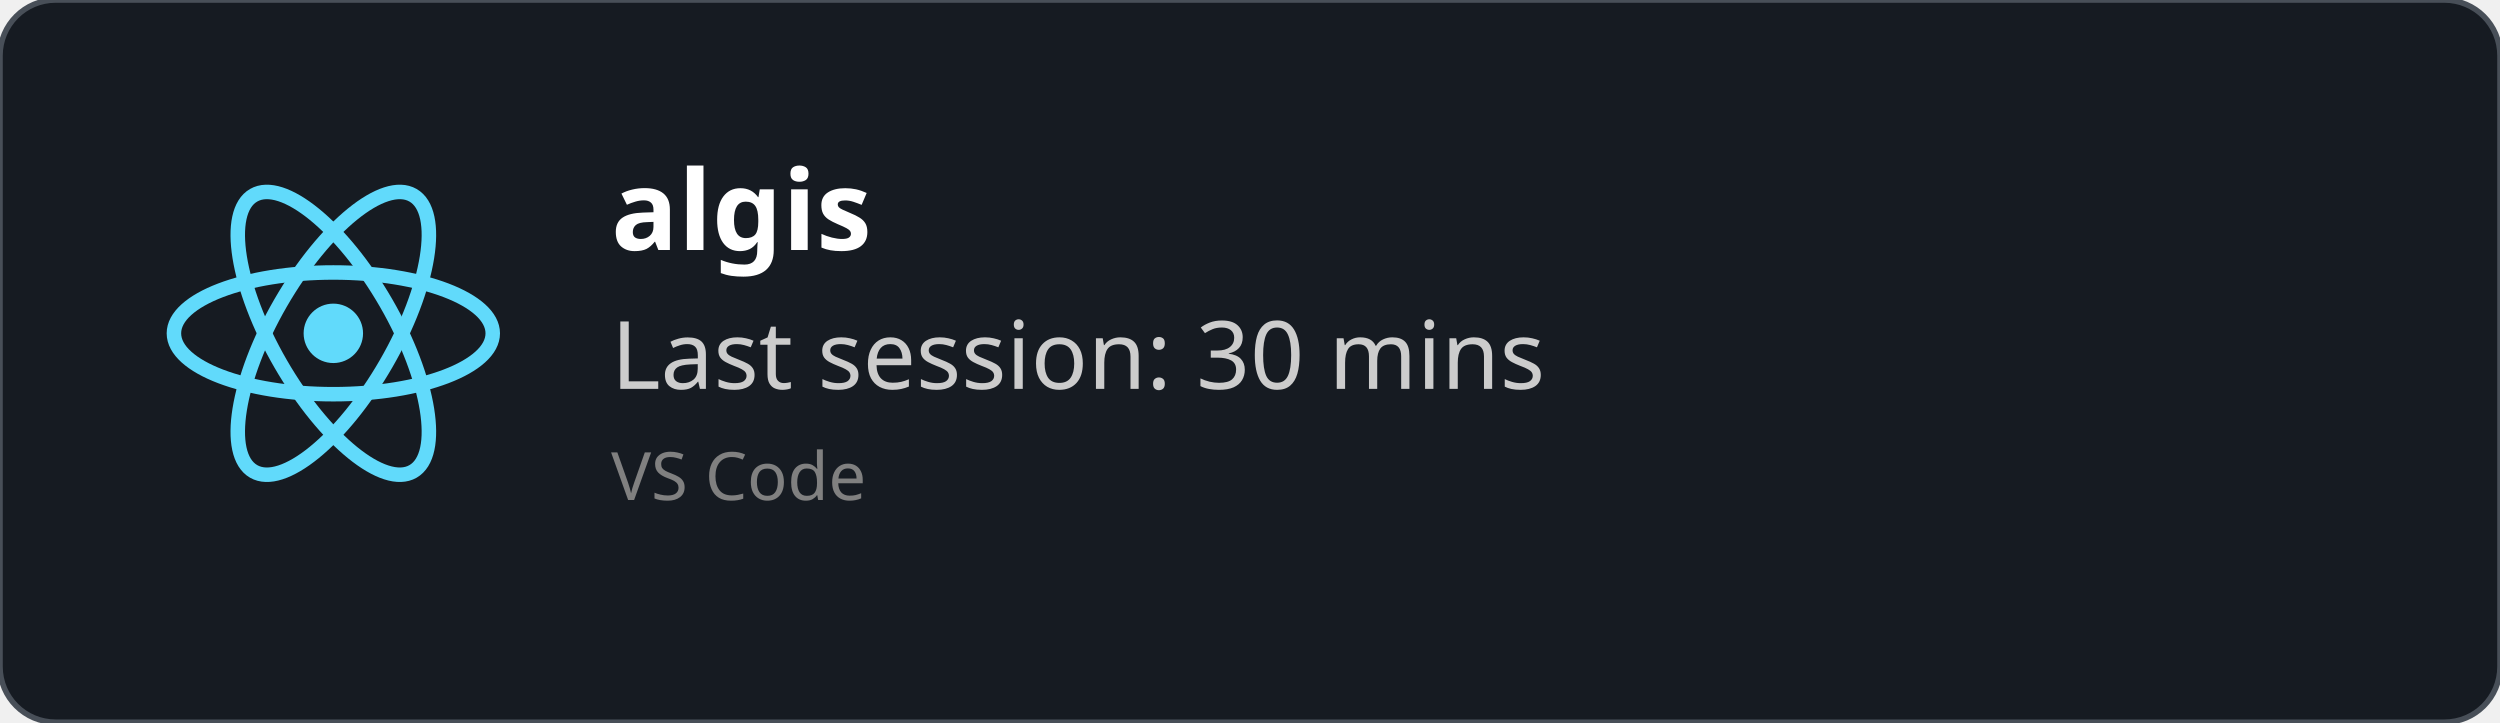
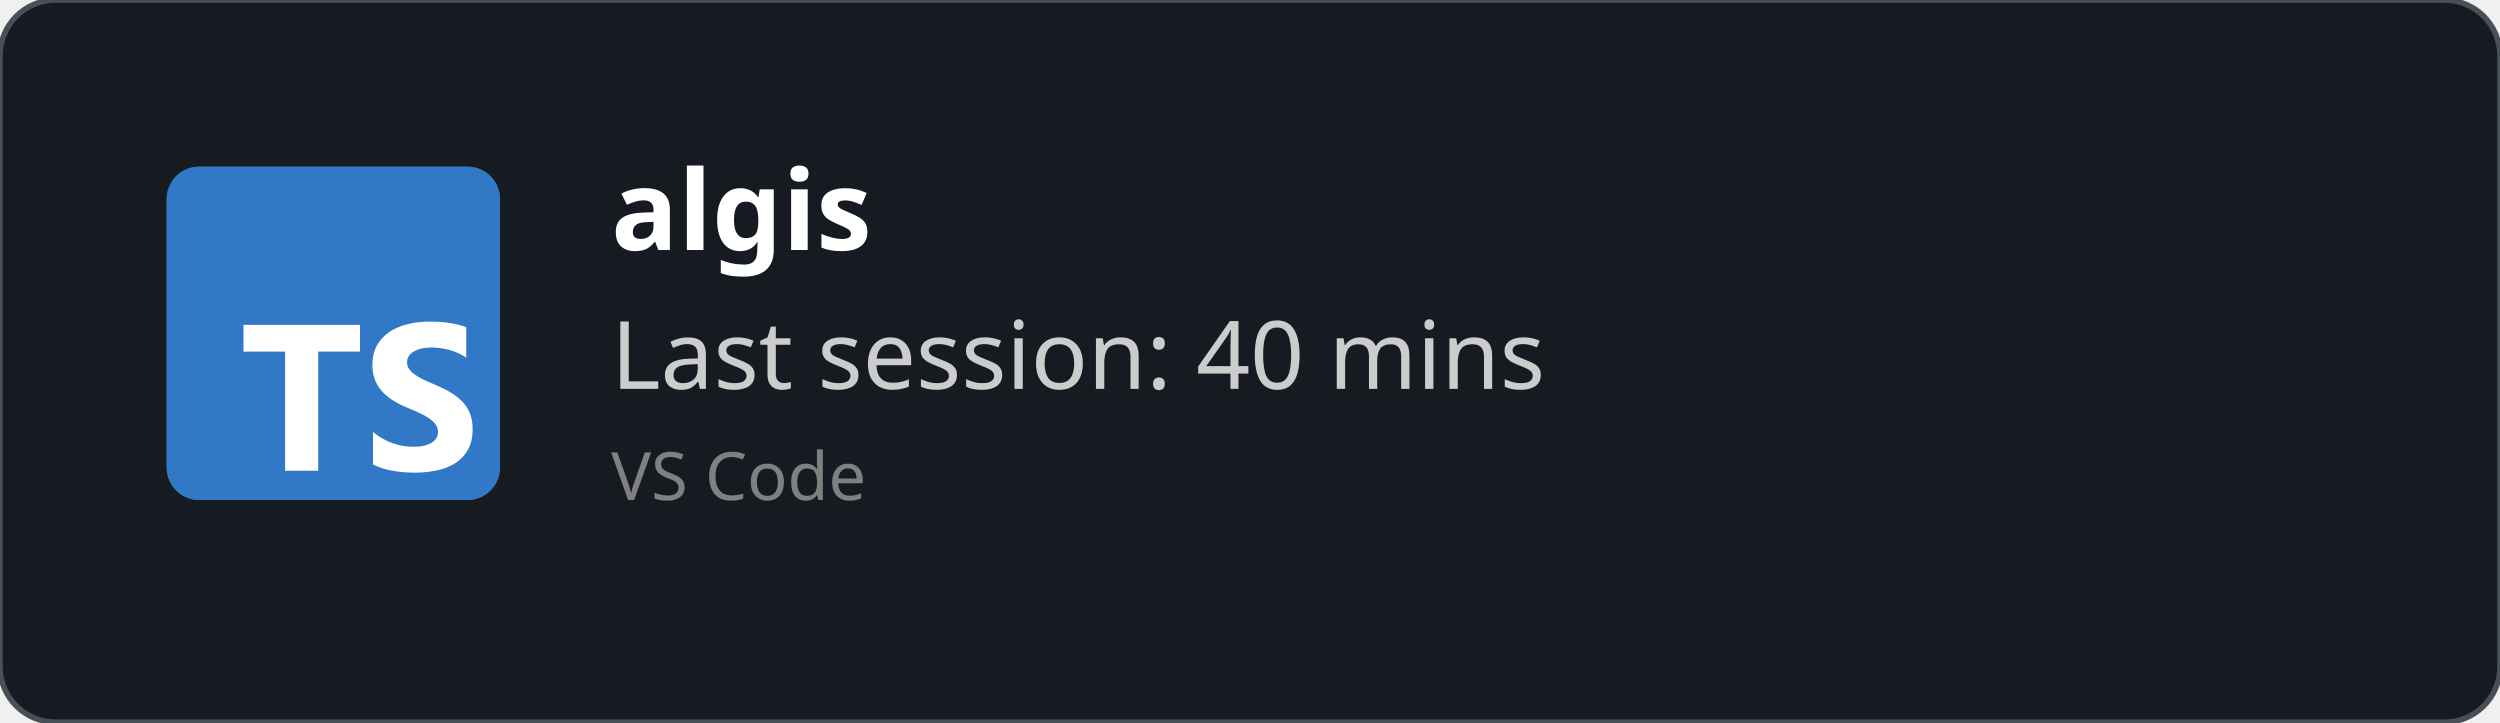
<svg xmlns="http://www.w3.org/2000/svg" width="450" height="130" viewBox="0 0 450 130" fill="none" role="img">
  <style>
    *{
        font-family: 'Segoe UI', Ubuntu, monospace
    }
    </style>
  <defs>
    <clipPath id="horizontalClip" x="20" y="20" width="500" height="200">
      <rect x="90" y="20" width="300" height="50" />
    </clipPath>
  </defs>
  <rect width="450" height="130" fill="rgba(22,27,34)" stroke="#484f58" stroke-width="1" fill-opacity="1" stroke-opacity="1" x="0" y="0" rx="10px" ry="10px">
    </rect>
-   <svg height="60" width="60" x="30" y="30" viewBox="-11.5 -10.232 23 20.463">
-     <circle cx="0" cy="0" r="2.05" fill="#61dafb" />
-     <g stroke="#61dafb" stroke-width="1" fill="none">
-       <ellipse rx="11" ry="4.2" />
-       <ellipse rx="11" ry="4.2" transform="rotate(60)" />
-       <ellipse rx="11" ry="4.2" transform="rotate(120)" />
-     </g>
+   <svg fill="none" height="60" viewBox="0 0 512 512" width="60" x="30" y="30">
+     <rect fill="#3178c6" height="512" rx="50" width="512" />
+     <rect fill="#3178c6" height="512" rx="50" width="512" />
+     <path clip-rule="evenodd" d="m316.939 407.424v50.061c8.138 4.172 17.763 7.3 28.875 9.386s22.823 3.129 35.135 3.129c11.999 0 23.397-1.147 34.196-3.442 10.799-2.294 20.268-6.075 28.406-11.342 8.138-5.266 14.581-12.15 19.328-20.65s7.121-19.007 7.121-31.522c0-9.074-1.356-17.026-4.069-23.857s-6.625-12.906-11.738-18.225c-5.112-5.319-11.242-10.091-18.389-14.315s-15.207-8.213-24.18-11.967c-6.573-2.712-12.468-5.345-17.685-7.9-5.217-2.556-9.651-5.163-13.303-7.822-3.652-2.66-6.469-5.476-8.451-8.448-1.982-2.973-2.974-6.336-2.974-10.091 0-3.441.887-6.544 2.661-9.308s4.278-5.136 7.512-7.118c3.235-1.981 7.199-3.52 11.894-4.615 4.696-1.095 9.912-1.642 15.651-1.642 4.173 0 8.581.313 13.224.938 4.643.626 9.312 1.591 14.008 2.894 4.695 1.304 9.259 2.947 13.694 4.928 4.434 1.982 8.529 4.276 12.285 6.884v-46.776c-7.616-2.92-15.937-5.084-24.962-6.492s-19.381-2.112-31.066-2.112c-11.895 0-23.163 1.278-33.805 3.833s-20.006 6.544-28.093 11.967c-8.086 5.424-14.476 12.333-19.171 20.729-4.695 8.395-7.043 18.433-7.043 30.114 0 14.914 4.304 27.638 12.912 38.172 8.607 10.533 21.675 19.45 39.204 26.751 6.886 2.816 13.303 5.579 19.25 8.291s11.086 5.528 15.415 8.448c4.33 2.92 7.747 6.101 10.252 9.543 2.504 3.441 3.756 7.352 3.756 11.733 0 3.233-.783 6.231-2.348 8.995s-3.939 5.162-7.121 7.196-7.147 3.624-11.894 4.771c-4.748 1.148-10.303 1.721-16.668 1.721-10.851 0-21.597-1.903-32.24-5.71-10.642-3.806-20.502-9.516-29.579-17.13zm-84.159-123.342h64.22v-41.082h-179v41.082h63.906v182.918h50.874z" fill="#fff" fill-rule="evenodd" />
  </svg>
  <text x="110" y="45" font-size="20" clip-path="url(#horizontalClip)" font-weight="bold" font-family="Ubuntu" fill="white">
    algis
    </text>
  <text x="110" y="70" font-size="17px" font-family="Ubuntu" fill="#ccc">
-     Last session: 30 mins
+     Last session: 40 mins
    </text>
  <text x="110" y="90" font-size="12px" font-family="Ubuntu" fill="grey">
    VS Code
    </text>
</svg>
